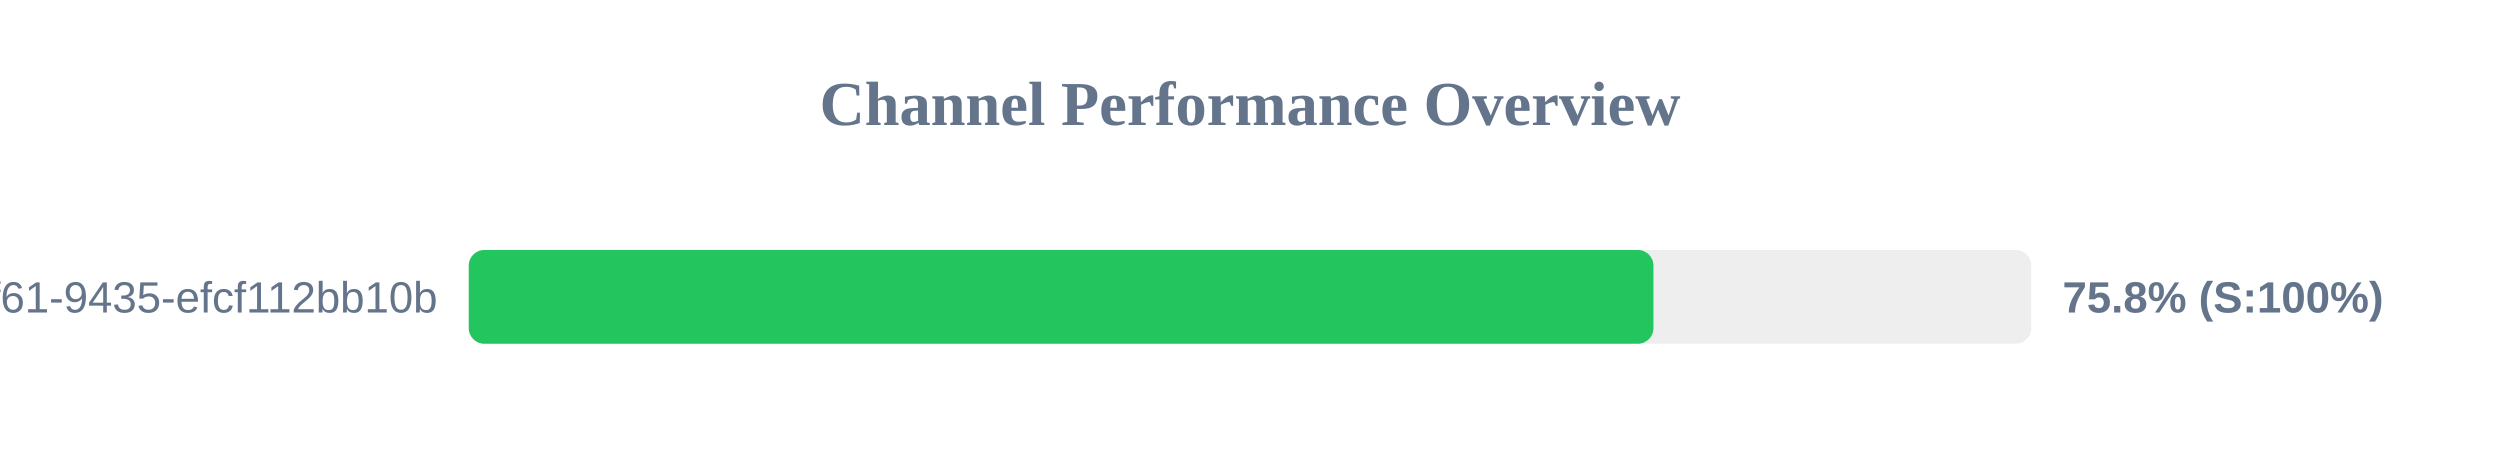
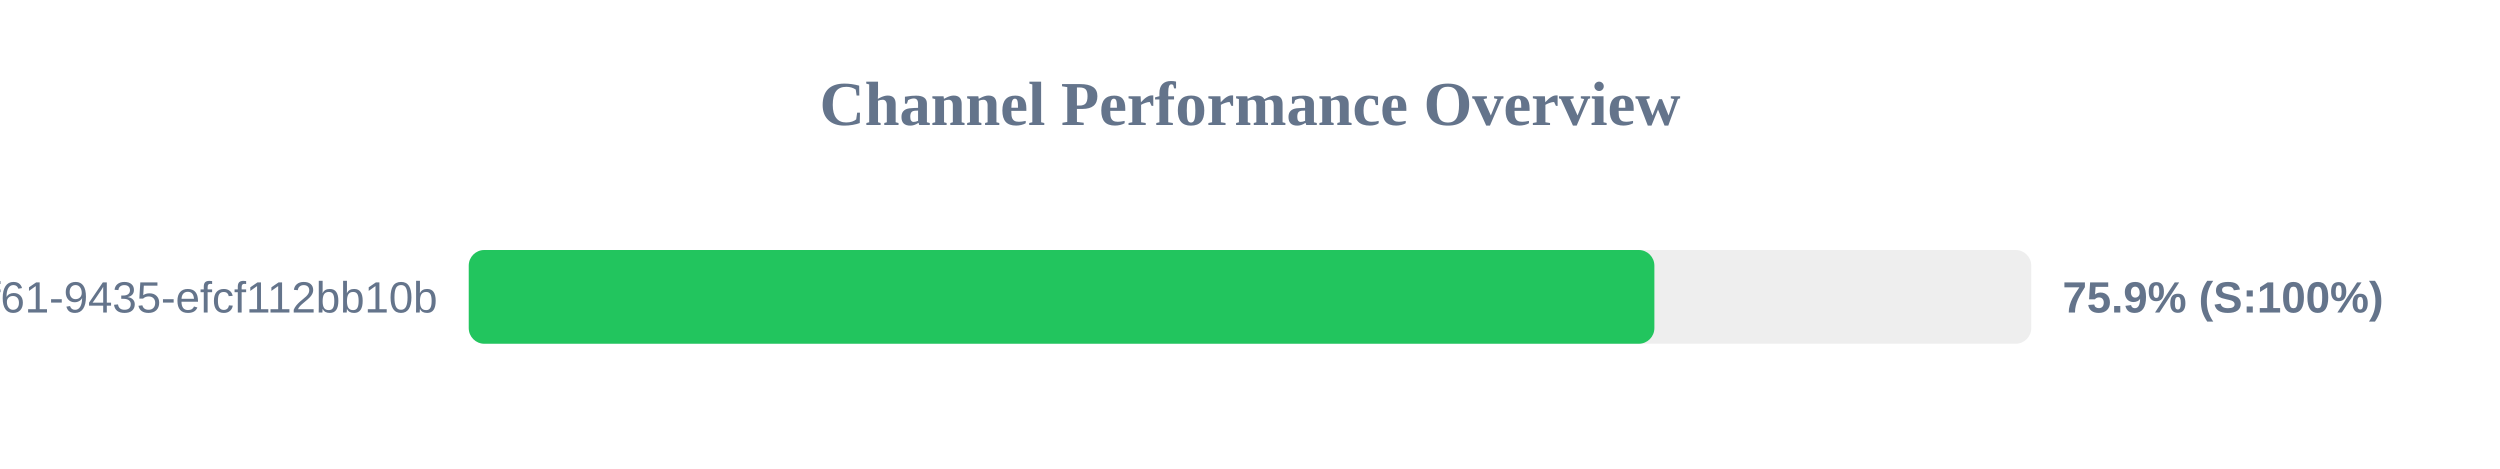
<svg xmlns="http://www.w3.org/2000/svg" width="800" height="150" version="1.1">
  <style>
        .row { font: 14px Arial; fill: #64748b; }
        .score { font: bold 14px Arial; fill: #64748b; }
    </style>
  <text x="400" y="40" text-anchor="middle" font-size="20px" font-weight="bold" fill="#64748b">Channel Performance Overview</text>
  <rect x="150" y="80" width="500" height="30" fill="#eee" rx="5" />
-   <rect x="150" y="80" width="379.1" height="30" fill="#22c55e" rx="5" />
+   <rect x="150" y="80" width="379.4" height="30" fill="#22c55e" rx="5" />
  <text x="140" y="100" text-anchor="end" class="row">?uuid=07c122ad-50b2-4f61-9435-efcf112bb10b</text>
-   <text x="660" y="100" text-anchor="start" class="score">75.8% (S:100%)</text>
+   <text x="660" y="100" text-anchor="start" class="score">75.9% (S:100%)</text>
</svg>
